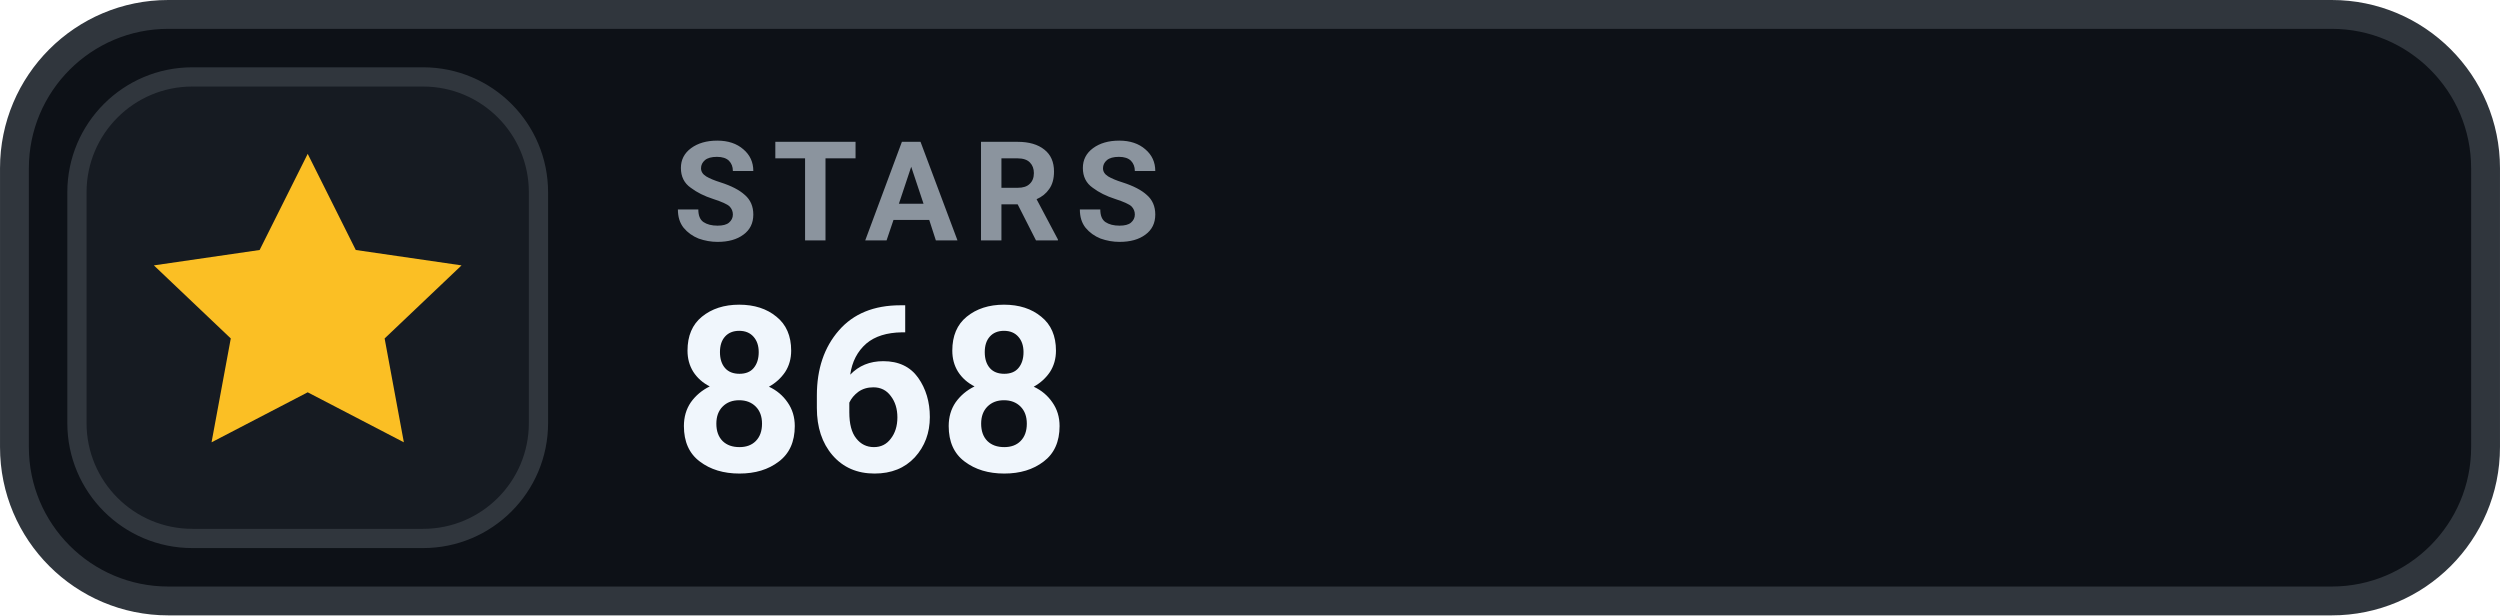
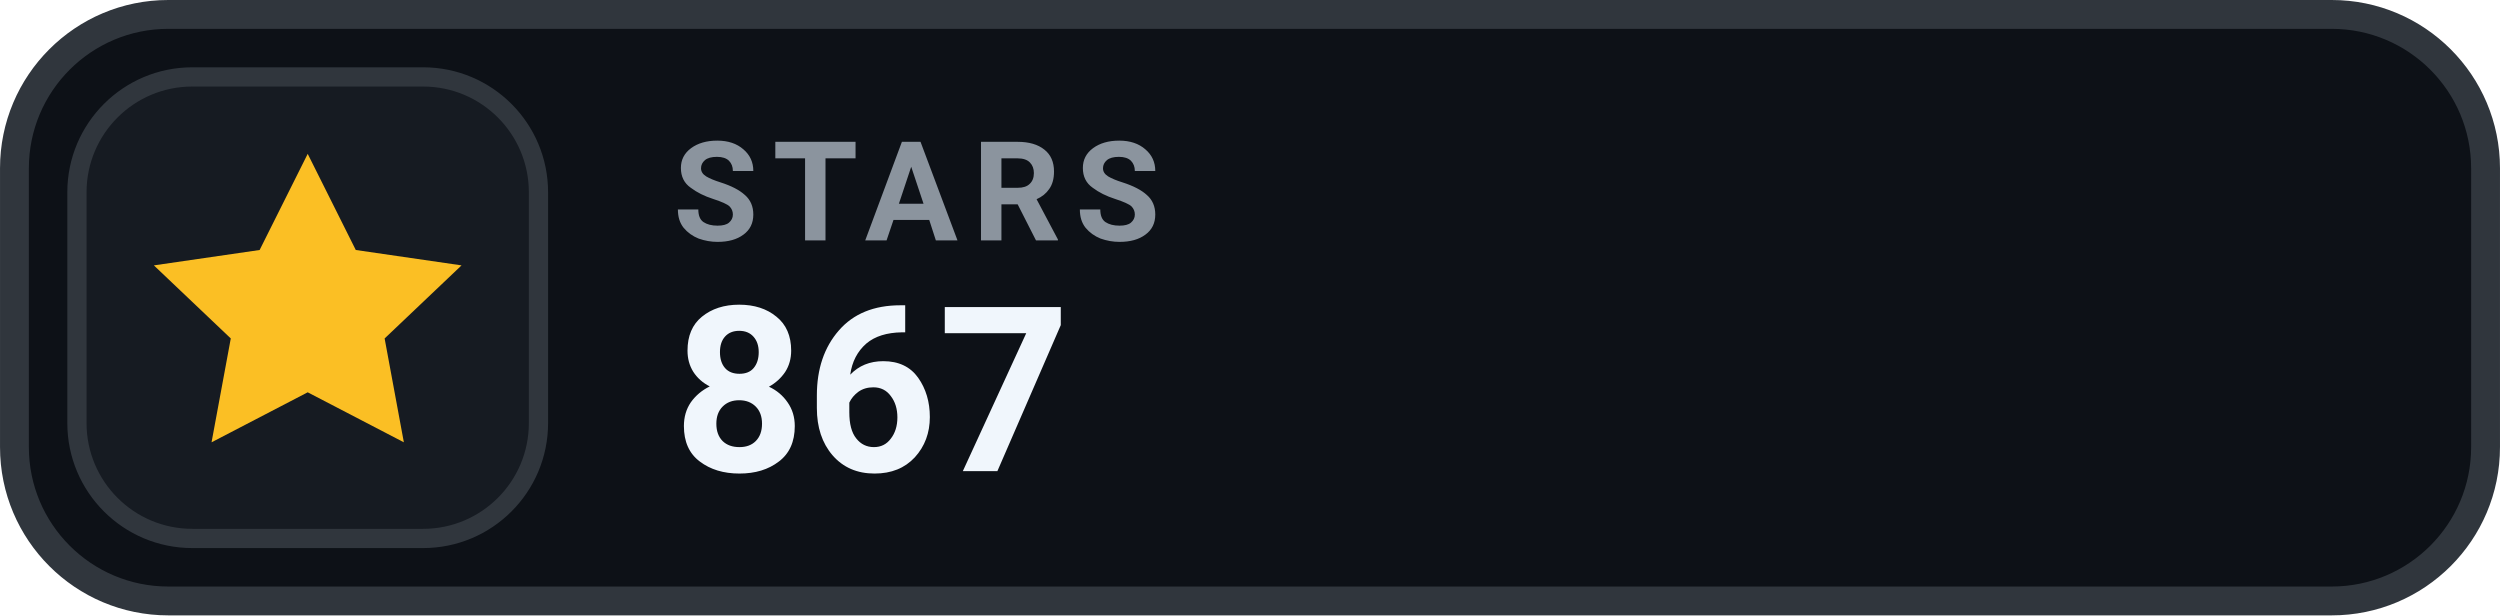
- <svg xmlns="http://www.w3.org/2000/svg" width="126" height="31.015" viewBox="0 0 130 32" role="img" aria-label="STARS 868">
+ <svg xmlns="http://www.w3.org/2000/svg" width="126" height="31.015" viewBox="0 0 130 32" role="img" aria-label="STARS 867">
  <rect x=".75" y=".75" width="128.5" height="30.5" rx="8" fill="#0D1117" stroke="#30363D" stroke-width="1.5" />
  <rect x="4" y="4" width="24" height="24" rx="6" fill="#161B22" stroke="#30363D" stroke-width="1" />
  <g transform="translate(16 16)" style="color:#FBBF24;">
    <path d="M0 -8 l2.5 5 5.5 .8 -4 3.8 1 5.4 -5 -2.6 -5 2.6 1 -5.4 -4 -3.8 5.5 -.8 Z" fill="currentColor" />
  </g>
  <text x="35" y="12.5" fill="#8B949E" font-family="-apple-system,BlinkMacSystemFont,'Segoe UI',Roboto,Helvetica,Arial,sans-serif" font-size="7.2" font-weight="700" letter-spacing=".75">STARS</text>
-   <text x="35" y="24.5" fill="#F0F6FC" font-family="-apple-system,BlinkMacSystemFont,'Segoe UI',Roboto,Helvetica,Arial,sans-serif" font-size="12" font-weight="700">868</text>
+   <text x="35" y="24.5" fill="#F0F6FC" font-family="-apple-system,BlinkMacSystemFont,'Segoe UI',Roboto,Helvetica,Arial,sans-serif" font-size="12" font-weight="700">867</text>
</svg>
